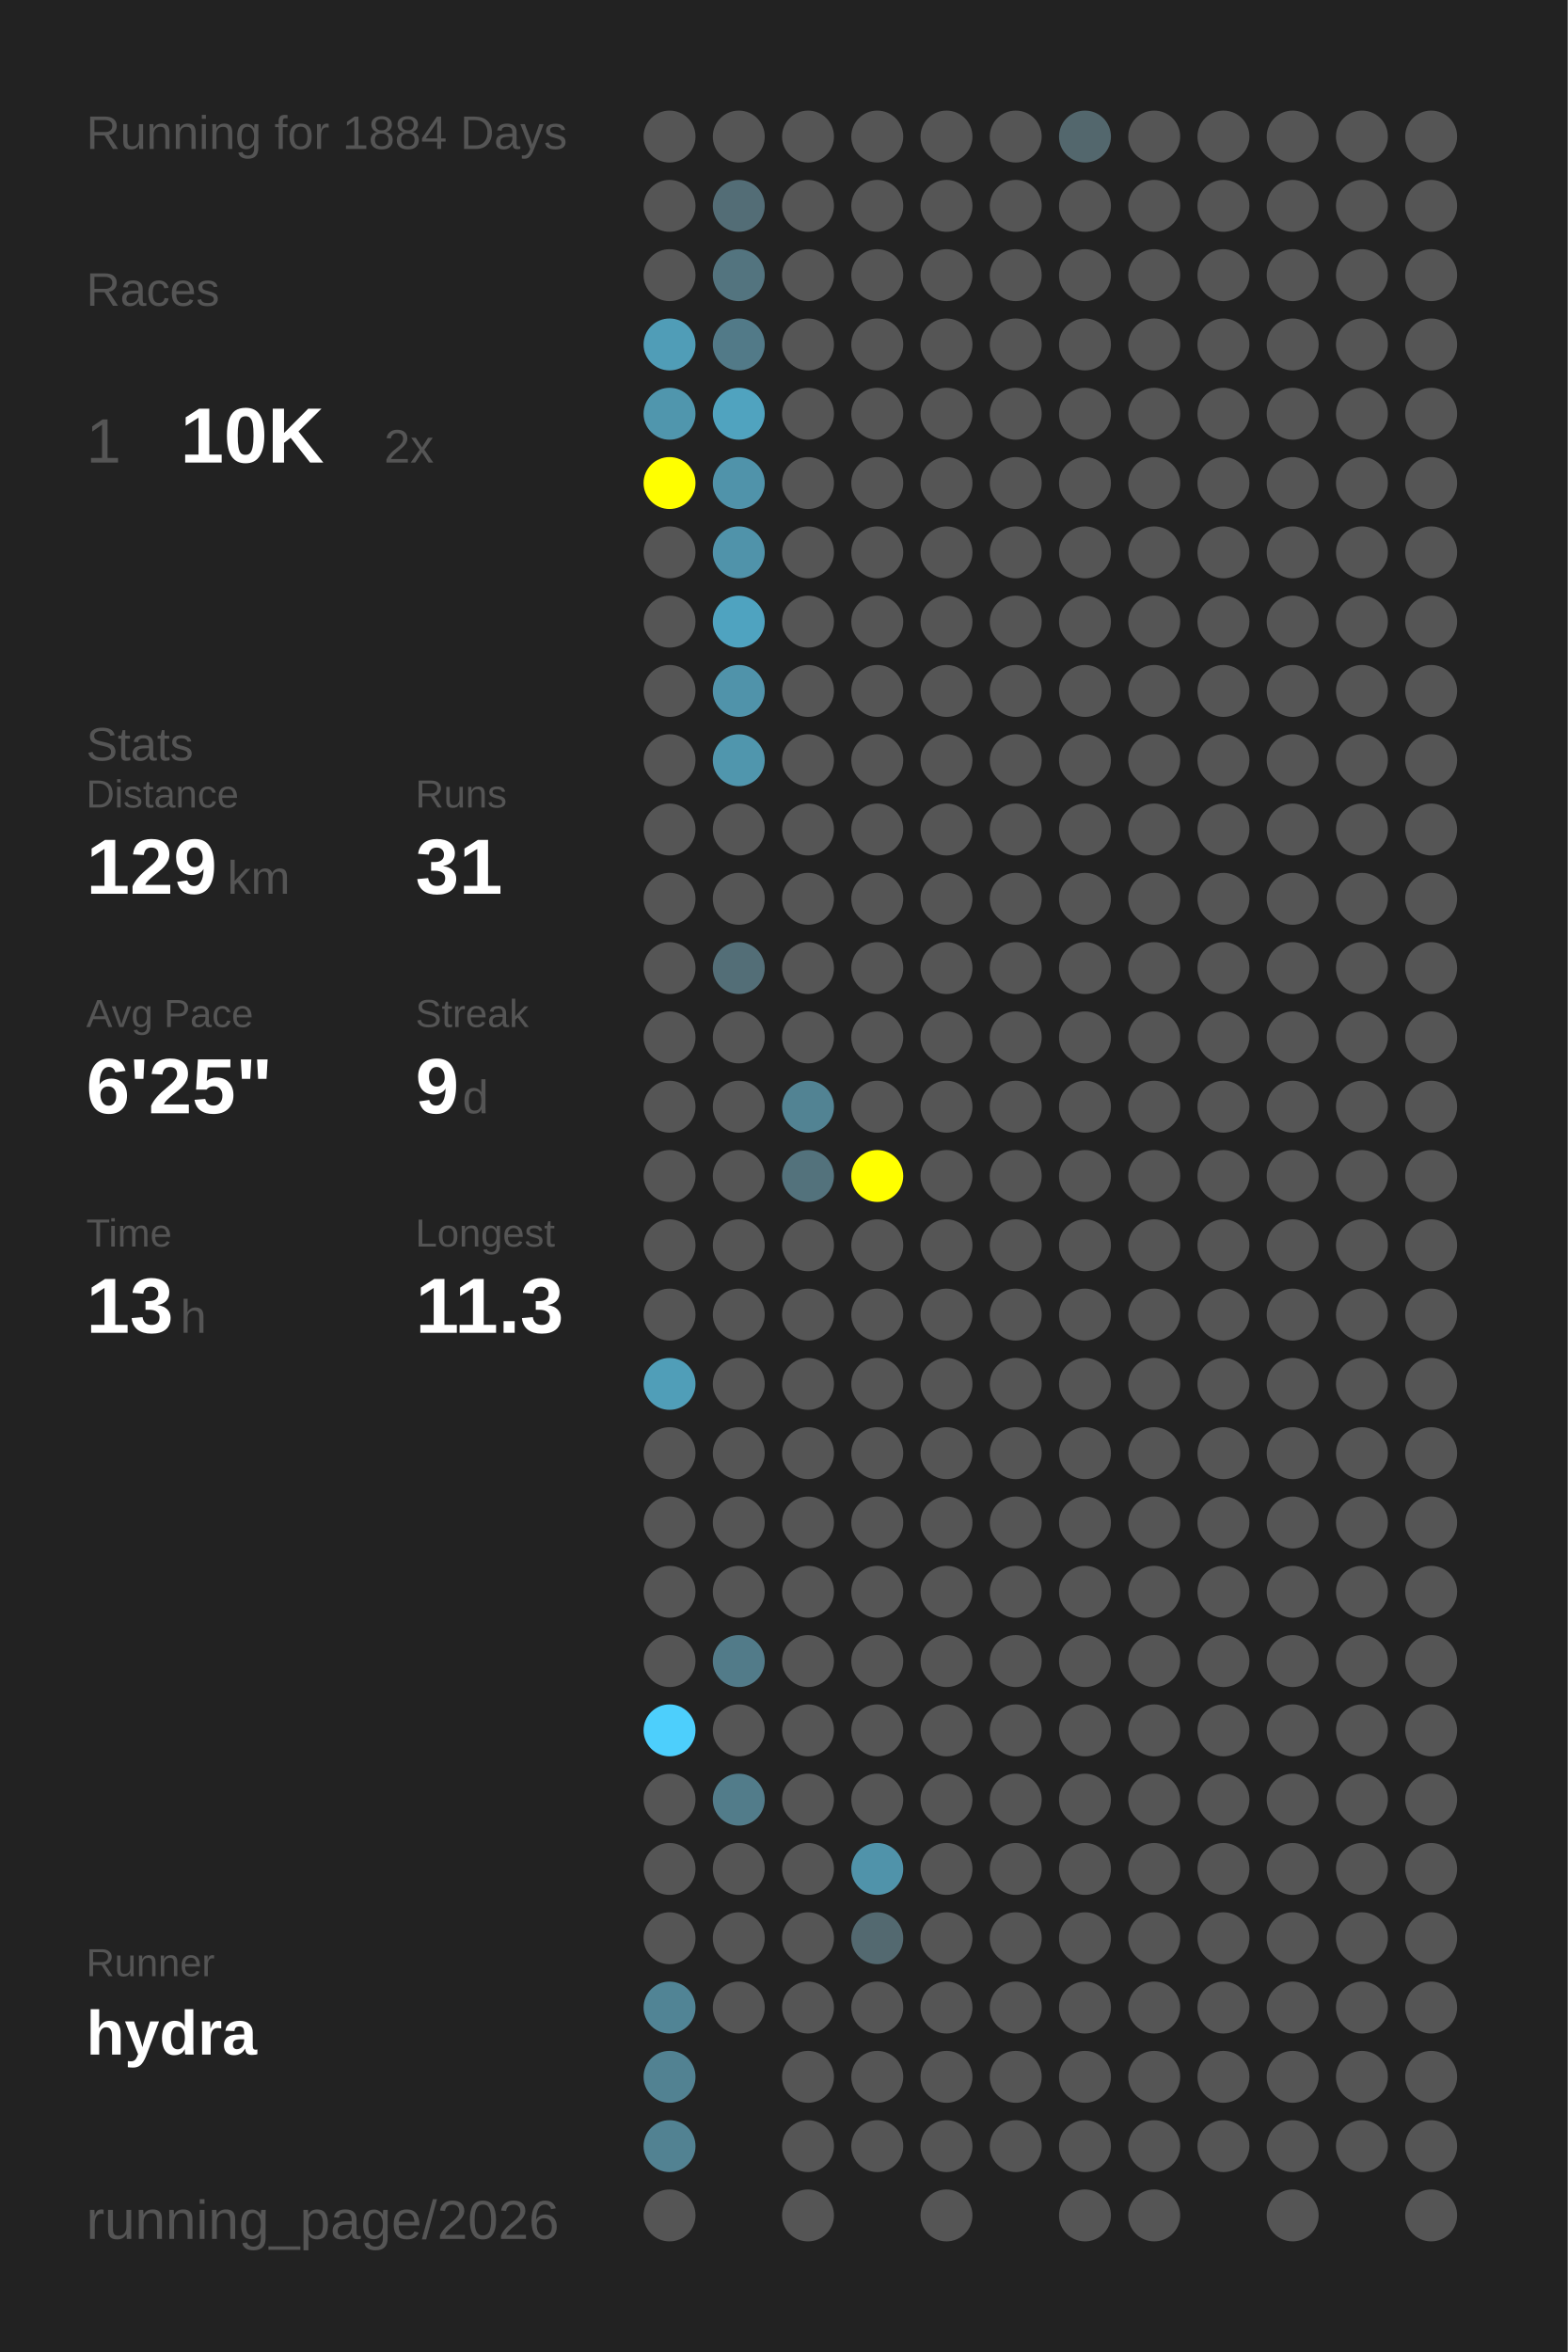
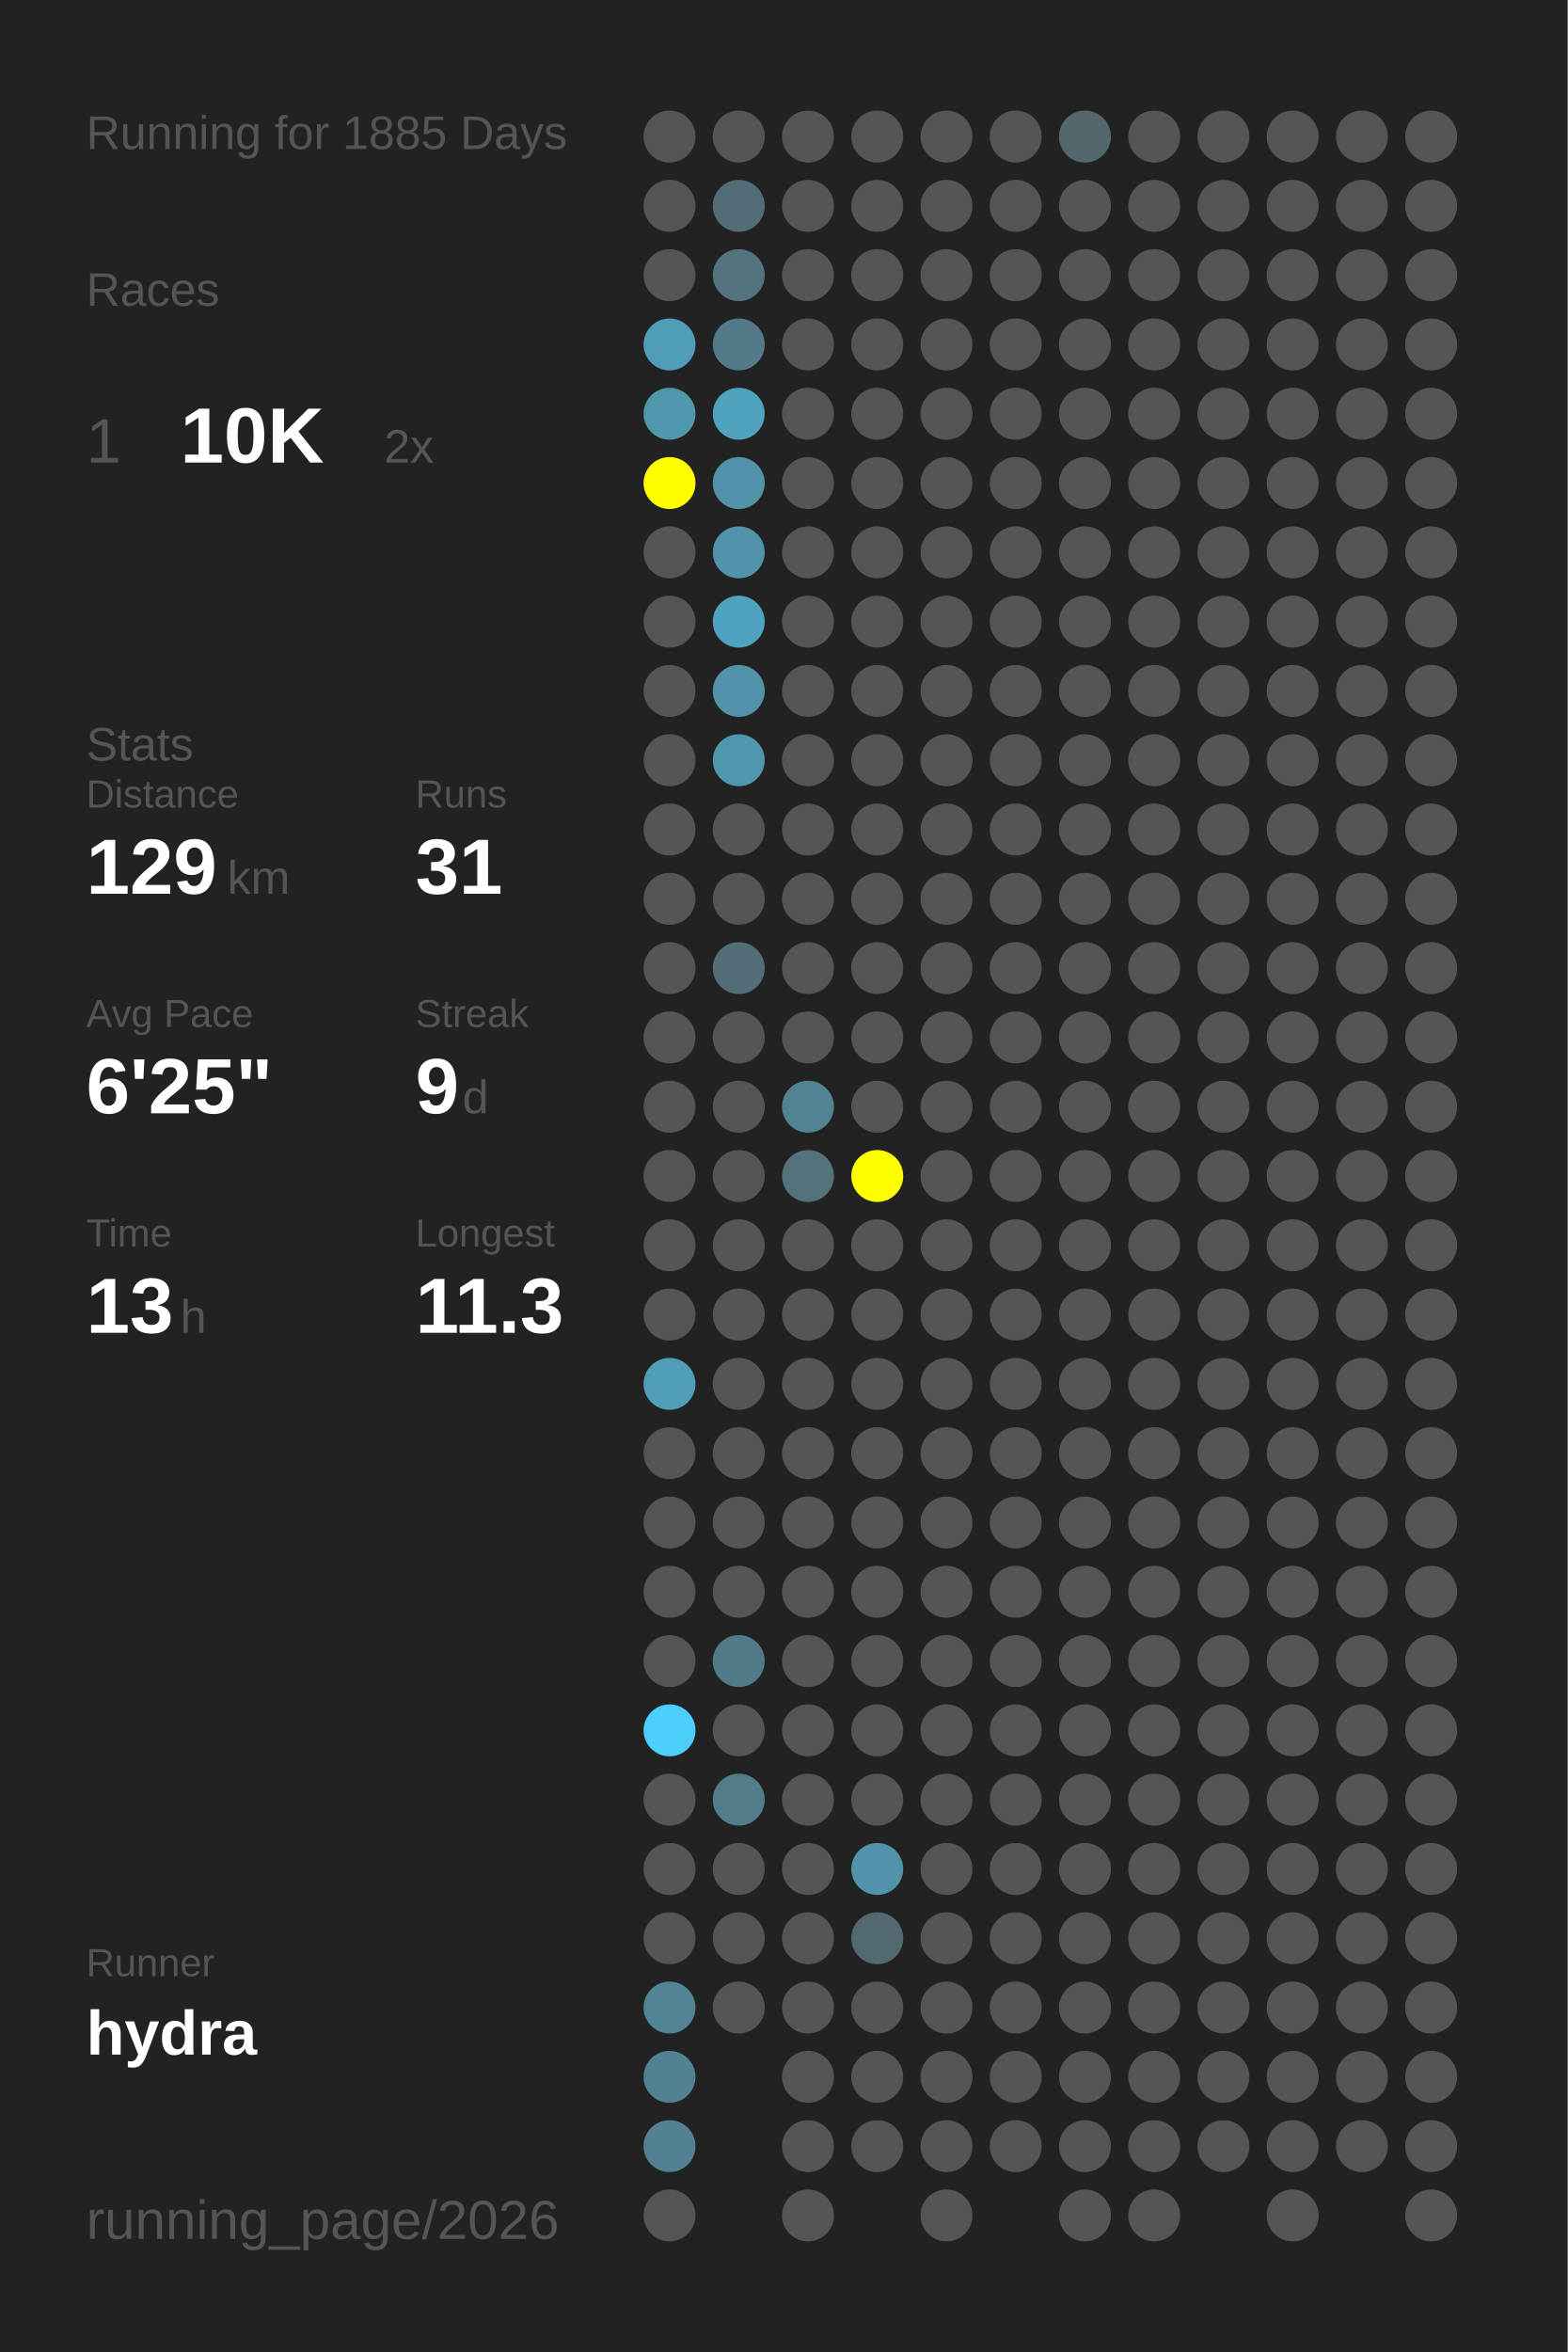
<svg xmlns="http://www.w3.org/2000/svg" baseProfile="full" height="300mm" version="1.1" viewBox="0,0,200,300" width="200mm">
  <defs />
  <rect fill="#222222" height="300" width="200" x="0" y="0" />
-   <text fill="#555555" style="font-size:6px; font-family:Arial;" x="11" y="19">Running for 1884 Days</text>
+   <text fill="#555555" style="font-size:6px; font-family:Arial;" x="11" y="19">Running for 1885 Days</text>
  <text fill="#555555" style="font-size:6px; font-family:Arial;" x="11" y="39">Races</text>
  <text fill="#555555" style="font-size:8px; font-family:Arial;" x="11" y="59">1</text>
  <text fill="#FFFFFF" style="font-size:10px; font-family:Arial; font-weight:bold;" x="23" y="59">10K</text>
  <text fill="#555555" style="font-size:6px; font-family:Arial;" x="49" y="59">2x</text>
  <text fill="#555555" style="font-size:6px; font-family:Arial;" x="11" y="97">Stats</text>
  <text fill="#555555" style="font-size:5px; font-family:Arial;" x="11" y="103">Distance</text>
  <text fill="#FFFFFF" style="font-size:10px; font-family:Arial; font-weight:bold;" x="11" y="114">129</text>
  <text fill="#555555" style="font-size:6px; font-family:Arial;" x="29" y="114">km</text>
  <text fill="#555555" style="font-size:5px; font-family:Arial;" x="53" y="103">Runs</text>
  <text fill="#FFFFFF" style="font-size:10px; font-family:Arial; font-weight:bold;" x="53" y="114">31</text>
  <text fill="#555555" style="font-size:5px; font-family:Arial;" x="11" y="131">Avg Pace</text>
  <text fill="#FFFFFF" style="font-size:10px; font-family:Arial; font-weight:bold;" x="11" y="142">6'25"</text>
  <text fill="#555555" style="font-size:5px; font-family:Arial;" x="53" y="131">Streak</text>
  <text fill="#FFFFFF" style="font-size:10px; font-family:Arial; font-weight:bold;" x="53" y="142">9</text>
  <text fill="#555555" style="font-size:6px; font-family:Arial;" x="59" y="142">d</text>
  <text fill="#555555" style="font-size:5px; font-family:Arial;" x="11" y="159">Time</text>
  <text fill="#FFFFFF" style="font-size:10px; font-family:Arial; font-weight:bold;" x="11" y="170">13</text>
  <text fill="#555555" style="font-size:6px; font-family:Arial;" x="23" y="170">h</text>
  <text fill="#555555" style="font-size:5px; font-family:Arial;" x="53" y="159">Longest</text>
  <text fill="#FFFFFF" style="font-size:10px; font-family:Arial; font-weight:bold;" x="53" y="170">11.3</text>
  <text fill="#555555" style="font-size:5px; font-family:Arial;" x="11" y="252.065">Runner</text>
  <text fill="#FFFFFF" style="font-size:8px; font-family:Arial; font-weight:bold;" x="11" y="262.065">hydra</text>
  <text fill="#555555" style="font-size:7px; font-family:Arial;" x="11" y="285.581">running_page/2026</text>
  <circle cx="85.417" cy="17.419" fill="#555555" r="3.312" />
  <circle cx="85.417" cy="26.258" fill="#555555" r="3.312" />
  <circle cx="85.417" cy="35.097" fill="#555555" r="3.312" />
  <circle cx="85.417" cy="43.935" fill="#509db7" r="3.312" />
  <circle cx="85.417" cy="52.774" fill="#5096ad" r="3.312" />
  <circle cx="85.417" cy="61.613" fill="#FFFF00" r="3.312" />
  <circle cx="85.417" cy="70.452" fill="#555555" r="3.312" />
  <circle cx="85.417" cy="79.29" fill="#555555" r="3.312" />
  <circle cx="85.417" cy="88.129" fill="#555555" r="3.312" />
  <circle cx="85.417" cy="96.968" fill="#555555" r="3.312" />
  <circle cx="85.417" cy="105.806" fill="#555555" r="3.312" />
  <circle cx="85.417" cy="114.645" fill="#555555" r="3.312" />
  <circle cx="85.417" cy="123.484" fill="#555555" r="3.312" />
  <circle cx="85.417" cy="132.323" fill="#555555" r="3.312" />
  <circle cx="85.417" cy="141.161" fill="#555555" r="3.312" />
  <circle cx="85.417" cy="150" fill="#555555" r="3.312" />
  <circle cx="85.417" cy="158.839" fill="#555555" r="3.312" />
  <circle cx="85.417" cy="167.677" fill="#555555" r="3.312" />
  <circle cx="85.417" cy="176.516" fill="#509eb8" r="3.312" />
  <circle cx="85.417" cy="185.355" fill="#555555" r="3.312" />
  <circle cx="85.417" cy="194.194" fill="#555555" r="3.312" />
  <circle cx="85.417" cy="203.032" fill="#555555" r="3.312" />
  <circle cx="85.417" cy="211.871" fill="#555555" r="3.312" />
  <circle cx="85.417" cy="220.71" fill="#4dcffc" r="3.312" />
  <circle cx="85.417" cy="229.548" fill="#555555" r="3.312" />
  <circle cx="85.417" cy="238.387" fill="#555555" r="3.312" />
  <circle cx="85.417" cy="247.226" fill="#555555" r="3.312" />
  <circle cx="85.417" cy="256.065" fill="#518495" r="3.312" />
  <circle cx="85.417" cy="264.903" fill="#528292" r="3.312" />
  <circle cx="85.417" cy="273.742" fill="#528292" r="3.312" />
  <circle cx="85.417" cy="282.581" fill="#555555" r="3.312" />
  <circle cx="94.25" cy="17.419" fill="#555555" r="3.312" />
  <circle cx="94.25" cy="26.258" fill="#536d76" r="3.312" />
  <circle cx="94.25" cy="35.097" fill="#53747f" r="3.312" />
  <circle cx="94.25" cy="43.935" fill="#527a88" r="3.312" />
  <circle cx="94.25" cy="52.774" fill="#50a3bf" r="3.312" />
  <circle cx="94.25" cy="61.613" fill="#5093aa" r="3.312" />
  <circle cx="94.25" cy="70.452" fill="#5093aa" r="3.312" />
  <circle cx="94.25" cy="79.29" fill="#4fa3c0" r="3.312" />
  <circle cx="94.25" cy="88.129" fill="#5093aa" r="3.312" />
  <circle cx="94.25" cy="96.968" fill="#5096ad" r="3.312" />
  <circle cx="94.25" cy="105.806" fill="#555555" r="3.312" />
  <circle cx="94.25" cy="114.645" fill="#555555" r="3.312" />
  <circle cx="94.25" cy="123.484" fill="#536e77" r="3.312" />
  <circle cx="94.25" cy="132.323" fill="#555555" r="3.312" />
  <circle cx="94.25" cy="141.161" fill="#555555" r="3.312" />
  <circle cx="94.25" cy="150" fill="#555555" r="3.312" />
  <circle cx="94.25" cy="158.839" fill="#555555" r="3.312" />
  <circle cx="94.25" cy="167.677" fill="#555555" r="3.312" />
  <circle cx="94.25" cy="176.516" fill="#555555" r="3.312" />
  <circle cx="94.25" cy="185.355" fill="#555555" r="3.312" />
  <circle cx="94.25" cy="194.194" fill="#555555" r="3.312" />
  <circle cx="94.25" cy="203.032" fill="#555555" r="3.312" />
  <circle cx="94.25" cy="211.871" fill="#527b89" r="3.312" />
  <circle cx="94.25" cy="220.71" fill="#555555" r="3.312" />
  <circle cx="94.25" cy="229.548" fill="#527c8a" r="3.312" />
  <circle cx="94.25" cy="238.387" fill="#555555" r="3.312" />
  <circle cx="94.25" cy="247.226" fill="#555555" r="3.312" />
  <circle cx="94.25" cy="256.065" fill="#555555" r="3.312" />
  <circle cx="103.083" cy="17.419" fill="#555555" r="3.312" />
  <circle cx="103.083" cy="26.258" fill="#555555" r="3.312" />
  <circle cx="103.083" cy="35.097" fill="#555555" r="3.312" />
  <circle cx="103.083" cy="43.935" fill="#555555" r="3.312" />
  <circle cx="103.083" cy="52.774" fill="#555555" r="3.312" />
  <circle cx="103.083" cy="61.613" fill="#555555" r="3.312" />
  <circle cx="103.083" cy="70.452" fill="#555555" r="3.312" />
  <circle cx="103.083" cy="79.29" fill="#555555" r="3.312" />
  <circle cx="103.083" cy="88.129" fill="#555555" r="3.312" />
  <circle cx="103.083" cy="96.968" fill="#555555" r="3.312" />
  <circle cx="103.083" cy="105.806" fill="#555555" r="3.312" />
  <circle cx="103.083" cy="114.645" fill="#555555" r="3.312" />
  <circle cx="103.083" cy="123.484" fill="#555555" r="3.312" />
  <circle cx="103.083" cy="132.323" fill="#555555" r="3.312" />
  <circle cx="103.083" cy="141.161" fill="#528393" r="3.312" />
  <circle cx="103.083" cy="150" fill="#53727c" r="3.312" />
  <circle cx="103.083" cy="158.839" fill="#555555" r="3.312" />
  <circle cx="103.083" cy="167.677" fill="#555555" r="3.312" />
  <circle cx="103.083" cy="176.516" fill="#555555" r="3.312" />
  <circle cx="103.083" cy="185.355" fill="#555555" r="3.312" />
  <circle cx="103.083" cy="194.194" fill="#555555" r="3.312" />
  <circle cx="103.083" cy="203.032" fill="#555555" r="3.312" />
  <circle cx="103.083" cy="211.871" fill="#555555" r="3.312" />
  <circle cx="103.083" cy="220.71" fill="#555555" r="3.312" />
  <circle cx="103.083" cy="229.548" fill="#555555" r="3.312" />
  <circle cx="103.083" cy="238.387" fill="#555555" r="3.312" />
  <circle cx="103.083" cy="247.226" fill="#555555" r="3.312" />
  <circle cx="103.083" cy="256.065" fill="#555555" r="3.312" />
  <circle cx="103.083" cy="264.903" fill="#555555" r="3.312" />
  <circle cx="103.083" cy="273.742" fill="#555555" r="3.312" />
  <circle cx="103.083" cy="282.581" fill="#555555" r="3.312" />
  <circle cx="111.917" cy="17.419" fill="#555555" r="3.312" />
  <circle cx="111.917" cy="26.258" fill="#555555" r="3.312" />
  <circle cx="111.917" cy="35.097" fill="#555555" r="3.312" />
  <circle cx="111.917" cy="43.935" fill="#555555" r="3.312" />
  <circle cx="111.917" cy="52.774" fill="#555555" r="3.312" />
  <circle cx="111.917" cy="61.613" fill="#555555" r="3.312" />
  <circle cx="111.917" cy="70.452" fill="#555555" r="3.312" />
  <circle cx="111.917" cy="79.29" fill="#555555" r="3.312" />
  <circle cx="111.917" cy="88.129" fill="#555555" r="3.312" />
  <circle cx="111.917" cy="96.968" fill="#555555" r="3.312" />
  <circle cx="111.917" cy="105.806" fill="#555555" r="3.312" />
  <circle cx="111.917" cy="114.645" fill="#555555" r="3.312" />
  <circle cx="111.917" cy="123.484" fill="#555555" r="3.312" />
  <circle cx="111.917" cy="132.323" fill="#555555" r="3.312" />
  <circle cx="111.917" cy="141.161" fill="#555555" r="3.312" />
  <circle cx="111.917" cy="150" fill="#FFFF00" r="3.312" />
  <circle cx="111.917" cy="158.839" fill="#555555" r="3.312" />
  <circle cx="111.917" cy="167.677" fill="#555555" r="3.312" />
  <circle cx="111.917" cy="176.516" fill="#555555" r="3.312" />
  <circle cx="111.917" cy="185.355" fill="#555555" r="3.312" />
  <circle cx="111.917" cy="194.194" fill="#555555" r="3.312" />
  <circle cx="111.917" cy="203.032" fill="#555555" r="3.312" />
  <circle cx="111.917" cy="211.871" fill="#555555" r="3.312" />
  <circle cx="111.917" cy="220.71" fill="#555555" r="3.312" />
  <circle cx="111.917" cy="229.548" fill="#555555" r="3.312" />
  <circle cx="111.917" cy="238.387" fill="#5093aa" r="3.312" />
  <circle cx="111.917" cy="247.226" fill="#536970" r="3.312" />
  <circle cx="111.917" cy="256.065" fill="#555555" r="3.312" />
  <circle cx="111.917" cy="264.903" fill="#555555" r="3.312" />
  <circle cx="111.917" cy="273.742" fill="#555555" r="3.312" />
  <circle cx="120.75" cy="17.419" fill="#555555" r="3.312" />
  <circle cx="120.75" cy="26.258" fill="#555555" r="3.312" />
  <circle cx="120.75" cy="35.097" fill="#555555" r="3.312" />
  <circle cx="120.75" cy="43.935" fill="#555555" r="3.312" />
  <circle cx="120.75" cy="52.774" fill="#555555" r="3.312" />
  <circle cx="120.75" cy="61.613" fill="#555555" r="3.312" />
  <circle cx="120.75" cy="70.452" fill="#555555" r="3.312" />
  <circle cx="120.75" cy="79.29" fill="#555555" r="3.312" />
  <circle cx="120.75" cy="88.129" fill="#555555" r="3.312" />
  <circle cx="120.75" cy="96.968" fill="#555555" r="3.312" />
  <circle cx="120.75" cy="105.806" fill="#555555" r="3.312" />
  <circle cx="120.75" cy="114.645" fill="#555555" r="3.312" />
  <circle cx="120.75" cy="123.484" fill="#555555" r="3.312" />
  <circle cx="120.75" cy="132.323" fill="#555555" r="3.312" />
  <circle cx="120.75" cy="141.161" fill="#555555" r="3.312" />
  <circle cx="120.75" cy="150" fill="#555555" r="3.312" />
  <circle cx="120.75" cy="158.839" fill="#555555" r="3.312" />
  <circle cx="120.75" cy="167.677" fill="#555555" r="3.312" />
  <circle cx="120.75" cy="176.516" fill="#555555" r="3.312" />
  <circle cx="120.75" cy="185.355" fill="#555555" r="3.312" />
  <circle cx="120.75" cy="194.194" fill="#555555" r="3.312" />
  <circle cx="120.75" cy="203.032" fill="#555555" r="3.312" />
  <circle cx="120.75" cy="211.871" fill="#555555" r="3.312" />
  <circle cx="120.75" cy="220.71" fill="#555555" r="3.312" />
  <circle cx="120.75" cy="229.548" fill="#555555" r="3.312" />
  <circle cx="120.75" cy="238.387" fill="#555555" r="3.312" />
  <circle cx="120.75" cy="247.226" fill="#555555" r="3.312" />
  <circle cx="120.75" cy="256.065" fill="#555555" r="3.312" />
  <circle cx="120.75" cy="264.903" fill="#555555" r="3.312" />
  <circle cx="120.75" cy="273.742" fill="#555555" r="3.312" />
  <circle cx="120.75" cy="282.581" fill="#555555" r="3.312" />
  <circle cx="129.583" cy="17.419" fill="#555555" r="3.312" />
  <circle cx="129.583" cy="26.258" fill="#555555" r="3.312" />
  <circle cx="129.583" cy="35.097" fill="#555555" r="3.312" />
  <circle cx="129.583" cy="43.935" fill="#555555" r="3.312" />
  <circle cx="129.583" cy="52.774" fill="#555555" r="3.312" />
  <circle cx="129.583" cy="61.613" fill="#555555" r="3.312" />
  <circle cx="129.583" cy="70.452" fill="#555555" r="3.312" />
  <circle cx="129.583" cy="79.29" fill="#555555" r="3.312" />
  <circle cx="129.583" cy="88.129" fill="#555555" r="3.312" />
  <circle cx="129.583" cy="96.968" fill="#555555" r="3.312" />
  <circle cx="129.583" cy="105.806" fill="#555555" r="3.312" />
  <circle cx="129.583" cy="114.645" fill="#555555" r="3.312" />
  <circle cx="129.583" cy="123.484" fill="#555555" r="3.312" />
  <circle cx="129.583" cy="132.323" fill="#555555" r="3.312" />
  <circle cx="129.583" cy="141.161" fill="#555555" r="3.312" />
  <circle cx="129.583" cy="150" fill="#555555" r="3.312" />
  <circle cx="129.583" cy="158.839" fill="#555555" r="3.312" />
  <circle cx="129.583" cy="167.677" fill="#555555" r="3.312" />
  <circle cx="129.583" cy="176.516" fill="#555555" r="3.312" />
  <circle cx="129.583" cy="185.355" fill="#555555" r="3.312" />
  <circle cx="129.583" cy="194.194" fill="#555555" r="3.312" />
  <circle cx="129.583" cy="203.032" fill="#555555" r="3.312" />
  <circle cx="129.583" cy="211.871" fill="#555555" r="3.312" />
  <circle cx="129.583" cy="220.71" fill="#555555" r="3.312" />
  <circle cx="129.583" cy="229.548" fill="#555555" r="3.312" />
  <circle cx="129.583" cy="238.387" fill="#555555" r="3.312" />
  <circle cx="129.583" cy="247.226" fill="#555555" r="3.312" />
  <circle cx="129.583" cy="256.065" fill="#555555" r="3.312" />
  <circle cx="129.583" cy="264.903" fill="#555555" r="3.312" />
  <circle cx="129.583" cy="273.742" fill="#555555" r="3.312" />
  <circle cx="138.417" cy="17.419" fill="#53676d" r="3.312" />
  <circle cx="138.417" cy="26.258" fill="#555555" r="3.312" />
  <circle cx="138.417" cy="35.097" fill="#555555" r="3.312" />
  <circle cx="138.417" cy="43.935" fill="#555555" r="3.312" />
  <circle cx="138.417" cy="52.774" fill="#555555" r="3.312" />
  <circle cx="138.417" cy="61.613" fill="#555555" r="3.312" />
  <circle cx="138.417" cy="70.452" fill="#555555" r="3.312" />
  <circle cx="138.417" cy="79.29" fill="#555555" r="3.312" />
  <circle cx="138.417" cy="88.129" fill="#555555" r="3.312" />
  <circle cx="138.417" cy="96.968" fill="#555555" r="3.312" />
  <circle cx="138.417" cy="105.806" fill="#555555" r="3.312" />
  <circle cx="138.417" cy="114.645" fill="#555555" r="3.312" />
  <circle cx="138.417" cy="123.484" fill="#555555" r="3.312" />
  <circle cx="138.417" cy="132.323" fill="#555555" r="3.312" />
  <circle cx="138.417" cy="141.161" fill="#555555" r="3.312" />
  <circle cx="138.417" cy="150" fill="#555555" r="3.312" />
  <circle cx="138.417" cy="158.839" fill="#555555" r="3.312" />
  <circle cx="138.417" cy="167.677" fill="#555555" r="3.312" />
  <circle cx="138.417" cy="176.516" fill="#555555" r="3.312" />
  <circle cx="138.417" cy="185.355" fill="#555555" r="3.312" />
  <circle cx="138.417" cy="194.194" fill="#555555" r="3.312" />
  <circle cx="138.417" cy="203.032" fill="#555555" r="3.312" />
  <circle cx="138.417" cy="211.871" fill="#555555" r="3.312" />
  <circle cx="138.417" cy="220.71" fill="#555555" r="3.312" />
  <circle cx="138.417" cy="229.548" fill="#555555" r="3.312" />
  <circle cx="138.417" cy="238.387" fill="#555555" r="3.312" />
  <circle cx="138.417" cy="247.226" fill="#555555" r="3.312" />
  <circle cx="138.417" cy="256.065" fill="#555555" r="3.312" />
  <circle cx="138.417" cy="264.903" fill="#555555" r="3.312" />
  <circle cx="138.417" cy="273.742" fill="#555555" r="3.312" />
  <circle cx="138.417" cy="282.581" fill="#555555" r="3.312" />
  <circle cx="147.25" cy="17.419" fill="#555555" r="3.312" />
  <circle cx="147.25" cy="26.258" fill="#555555" r="3.312" />
  <circle cx="147.25" cy="35.097" fill="#555555" r="3.312" />
  <circle cx="147.25" cy="43.935" fill="#555555" r="3.312" />
  <circle cx="147.25" cy="52.774" fill="#555555" r="3.312" />
  <circle cx="147.25" cy="61.613" fill="#555555" r="3.312" />
  <circle cx="147.25" cy="70.452" fill="#555555" r="3.312" />
  <circle cx="147.25" cy="79.29" fill="#555555" r="3.312" />
  <circle cx="147.25" cy="88.129" fill="#555555" r="3.312" />
  <circle cx="147.25" cy="96.968" fill="#555555" r="3.312" />
  <circle cx="147.25" cy="105.806" fill="#555555" r="3.312" />
  <circle cx="147.25" cy="114.645" fill="#555555" r="3.312" />
  <circle cx="147.25" cy="123.484" fill="#555555" r="3.312" />
  <circle cx="147.25" cy="132.323" fill="#555555" r="3.312" />
  <circle cx="147.25" cy="141.161" fill="#555555" r="3.312" />
  <circle cx="147.25" cy="150" fill="#555555" r="3.312" />
  <circle cx="147.25" cy="158.839" fill="#555555" r="3.312" />
  <circle cx="147.25" cy="167.677" fill="#555555" r="3.312" />
  <circle cx="147.25" cy="176.516" fill="#555555" r="3.312" />
  <circle cx="147.25" cy="185.355" fill="#555555" r="3.312" />
  <circle cx="147.25" cy="194.194" fill="#555555" r="3.312" />
  <circle cx="147.25" cy="203.032" fill="#555555" r="3.312" />
  <circle cx="147.25" cy="211.871" fill="#555555" r="3.312" />
  <circle cx="147.25" cy="220.71" fill="#555555" r="3.312" />
  <circle cx="147.25" cy="229.548" fill="#555555" r="3.312" />
  <circle cx="147.25" cy="238.387" fill="#555555" r="3.312" />
  <circle cx="147.25" cy="247.226" fill="#555555" r="3.312" />
  <circle cx="147.25" cy="256.065" fill="#555555" r="3.312" />
  <circle cx="147.25" cy="264.903" fill="#555555" r="3.312" />
  <circle cx="147.25" cy="273.742" fill="#555555" r="3.312" />
  <circle cx="147.25" cy="282.581" fill="#555555" r="3.312" />
  <circle cx="156.083" cy="17.419" fill="#555555" r="3.312" />
  <circle cx="156.083" cy="26.258" fill="#555555" r="3.312" />
  <circle cx="156.083" cy="35.097" fill="#555555" r="3.312" />
  <circle cx="156.083" cy="43.935" fill="#555555" r="3.312" />
  <circle cx="156.083" cy="52.774" fill="#555555" r="3.312" />
  <circle cx="156.083" cy="61.613" fill="#555555" r="3.312" />
  <circle cx="156.083" cy="70.452" fill="#555555" r="3.312" />
  <circle cx="156.083" cy="79.29" fill="#555555" r="3.312" />
  <circle cx="156.083" cy="88.129" fill="#555555" r="3.312" />
  <circle cx="156.083" cy="96.968" fill="#555555" r="3.312" />
  <circle cx="156.083" cy="105.806" fill="#555555" r="3.312" />
  <circle cx="156.083" cy="114.645" fill="#555555" r="3.312" />
  <circle cx="156.083" cy="123.484" fill="#555555" r="3.312" />
  <circle cx="156.083" cy="132.323" fill="#555555" r="3.312" />
  <circle cx="156.083" cy="141.161" fill="#555555" r="3.312" />
  <circle cx="156.083" cy="150" fill="#555555" r="3.312" />
  <circle cx="156.083" cy="158.839" fill="#555555" r="3.312" />
  <circle cx="156.083" cy="167.677" fill="#555555" r="3.312" />
  <circle cx="156.083" cy="176.516" fill="#555555" r="3.312" />
  <circle cx="156.083" cy="185.355" fill="#555555" r="3.312" />
  <circle cx="156.083" cy="194.194" fill="#555555" r="3.312" />
  <circle cx="156.083" cy="203.032" fill="#555555" r="3.312" />
  <circle cx="156.083" cy="211.871" fill="#555555" r="3.312" />
  <circle cx="156.083" cy="220.71" fill="#555555" r="3.312" />
  <circle cx="156.083" cy="229.548" fill="#555555" r="3.312" />
  <circle cx="156.083" cy="238.387" fill="#555555" r="3.312" />
  <circle cx="156.083" cy="247.226" fill="#555555" r="3.312" />
  <circle cx="156.083" cy="256.065" fill="#555555" r="3.312" />
  <circle cx="156.083" cy="264.903" fill="#555555" r="3.312" />
  <circle cx="156.083" cy="273.742" fill="#555555" r="3.312" />
  <circle cx="164.917" cy="17.419" fill="#555555" r="3.312" />
  <circle cx="164.917" cy="26.258" fill="#555555" r="3.312" />
  <circle cx="164.917" cy="35.097" fill="#555555" r="3.312" />
  <circle cx="164.917" cy="43.935" fill="#555555" r="3.312" />
  <circle cx="164.917" cy="52.774" fill="#555555" r="3.312" />
  <circle cx="164.917" cy="61.613" fill="#555555" r="3.312" />
  <circle cx="164.917" cy="70.452" fill="#555555" r="3.312" />
  <circle cx="164.917" cy="79.29" fill="#555555" r="3.312" />
  <circle cx="164.917" cy="88.129" fill="#555555" r="3.312" />
  <circle cx="164.917" cy="96.968" fill="#555555" r="3.312" />
  <circle cx="164.917" cy="105.806" fill="#555555" r="3.312" />
  <circle cx="164.917" cy="114.645" fill="#555555" r="3.312" />
  <circle cx="164.917" cy="123.484" fill="#555555" r="3.312" />
  <circle cx="164.917" cy="132.323" fill="#555555" r="3.312" />
  <circle cx="164.917" cy="141.161" fill="#555555" r="3.312" />
  <circle cx="164.917" cy="150" fill="#555555" r="3.312" />
  <circle cx="164.917" cy="158.839" fill="#555555" r="3.312" />
  <circle cx="164.917" cy="167.677" fill="#555555" r="3.312" />
  <circle cx="164.917" cy="176.516" fill="#555555" r="3.312" />
  <circle cx="164.917" cy="185.355" fill="#555555" r="3.312" />
  <circle cx="164.917" cy="194.194" fill="#555555" r="3.312" />
  <circle cx="164.917" cy="203.032" fill="#555555" r="3.312" />
  <circle cx="164.917" cy="211.871" fill="#555555" r="3.312" />
  <circle cx="164.917" cy="220.71" fill="#555555" r="3.312" />
  <circle cx="164.917" cy="229.548" fill="#555555" r="3.312" />
  <circle cx="164.917" cy="238.387" fill="#555555" r="3.312" />
  <circle cx="164.917" cy="247.226" fill="#555555" r="3.312" />
  <circle cx="164.917" cy="256.065" fill="#555555" r="3.312" />
  <circle cx="164.917" cy="264.903" fill="#555555" r="3.312" />
  <circle cx="164.917" cy="273.742" fill="#555555" r="3.312" />
  <circle cx="164.917" cy="282.581" fill="#555555" r="3.312" />
  <circle cx="173.75" cy="17.419" fill="#555555" r="3.312" />
  <circle cx="173.75" cy="26.258" fill="#555555" r="3.312" />
  <circle cx="173.75" cy="35.097" fill="#555555" r="3.312" />
  <circle cx="173.75" cy="43.935" fill="#555555" r="3.312" />
  <circle cx="173.75" cy="52.774" fill="#555555" r="3.312" />
  <circle cx="173.75" cy="61.613" fill="#555555" r="3.312" />
  <circle cx="173.75" cy="70.452" fill="#555555" r="3.312" />
  <circle cx="173.75" cy="79.29" fill="#555555" r="3.312" />
  <circle cx="173.75" cy="88.129" fill="#555555" r="3.312" />
  <circle cx="173.75" cy="96.968" fill="#555555" r="3.312" />
  <circle cx="173.75" cy="105.806" fill="#555555" r="3.312" />
  <circle cx="173.75" cy="114.645" fill="#555555" r="3.312" />
  <circle cx="173.75" cy="123.484" fill="#555555" r="3.312" />
  <circle cx="173.75" cy="132.323" fill="#555555" r="3.312" />
  <circle cx="173.75" cy="141.161" fill="#555555" r="3.312" />
  <circle cx="173.75" cy="150" fill="#555555" r="3.312" />
  <circle cx="173.75" cy="158.839" fill="#555555" r="3.312" />
  <circle cx="173.75" cy="167.677" fill="#555555" r="3.312" />
  <circle cx="173.75" cy="176.516" fill="#555555" r="3.312" />
  <circle cx="173.75" cy="185.355" fill="#555555" r="3.312" />
  <circle cx="173.75" cy="194.194" fill="#555555" r="3.312" />
  <circle cx="173.75" cy="203.032" fill="#555555" r="3.312" />
  <circle cx="173.75" cy="211.871" fill="#555555" r="3.312" />
  <circle cx="173.75" cy="220.71" fill="#555555" r="3.312" />
  <circle cx="173.75" cy="229.548" fill="#555555" r="3.312" />
  <circle cx="173.75" cy="238.387" fill="#555555" r="3.312" />
  <circle cx="173.75" cy="247.226" fill="#555555" r="3.312" />
  <circle cx="173.75" cy="256.065" fill="#555555" r="3.312" />
  <circle cx="173.75" cy="264.903" fill="#555555" r="3.312" />
  <circle cx="173.75" cy="273.742" fill="#555555" r="3.312" />
  <circle cx="182.583" cy="17.419" fill="#555555" r="3.312" />
  <circle cx="182.583" cy="26.258" fill="#555555" r="3.312" />
  <circle cx="182.583" cy="35.097" fill="#555555" r="3.312" />
  <circle cx="182.583" cy="43.935" fill="#555555" r="3.312" />
  <circle cx="182.583" cy="52.774" fill="#555555" r="3.312" />
  <circle cx="182.583" cy="61.613" fill="#555555" r="3.312" />
  <circle cx="182.583" cy="70.452" fill="#555555" r="3.312" />
  <circle cx="182.583" cy="79.29" fill="#555555" r="3.312" />
  <circle cx="182.583" cy="88.129" fill="#555555" r="3.312" />
  <circle cx="182.583" cy="96.968" fill="#555555" r="3.312" />
  <circle cx="182.583" cy="105.806" fill="#555555" r="3.312" />
  <circle cx="182.583" cy="114.645" fill="#555555" r="3.312" />
  <circle cx="182.583" cy="123.484" fill="#555555" r="3.312" />
  <circle cx="182.583" cy="132.323" fill="#555555" r="3.312" />
  <circle cx="182.583" cy="141.161" fill="#555555" r="3.312" />
  <circle cx="182.583" cy="150" fill="#555555" r="3.312" />
  <circle cx="182.583" cy="158.839" fill="#555555" r="3.312" />
  <circle cx="182.583" cy="167.677" fill="#555555" r="3.312" />
  <circle cx="182.583" cy="176.516" fill="#555555" r="3.312" />
  <circle cx="182.583" cy="185.355" fill="#555555" r="3.312" />
  <circle cx="182.583" cy="194.194" fill="#555555" r="3.312" />
  <circle cx="182.583" cy="203.032" fill="#555555" r="3.312" />
  <circle cx="182.583" cy="211.871" fill="#555555" r="3.312" />
  <circle cx="182.583" cy="220.71" fill="#555555" r="3.312" />
  <circle cx="182.583" cy="229.548" fill="#555555" r="3.312" />
  <circle cx="182.583" cy="238.387" fill="#555555" r="3.312" />
  <circle cx="182.583" cy="247.226" fill="#555555" r="3.312" />
  <circle cx="182.583" cy="256.065" fill="#555555" r="3.312" />
  <circle cx="182.583" cy="264.903" fill="#555555" r="3.312" />
  <circle cx="182.583" cy="273.742" fill="#555555" r="3.312" />
  <circle cx="182.583" cy="282.581" fill="#555555" r="3.312" />
</svg>
